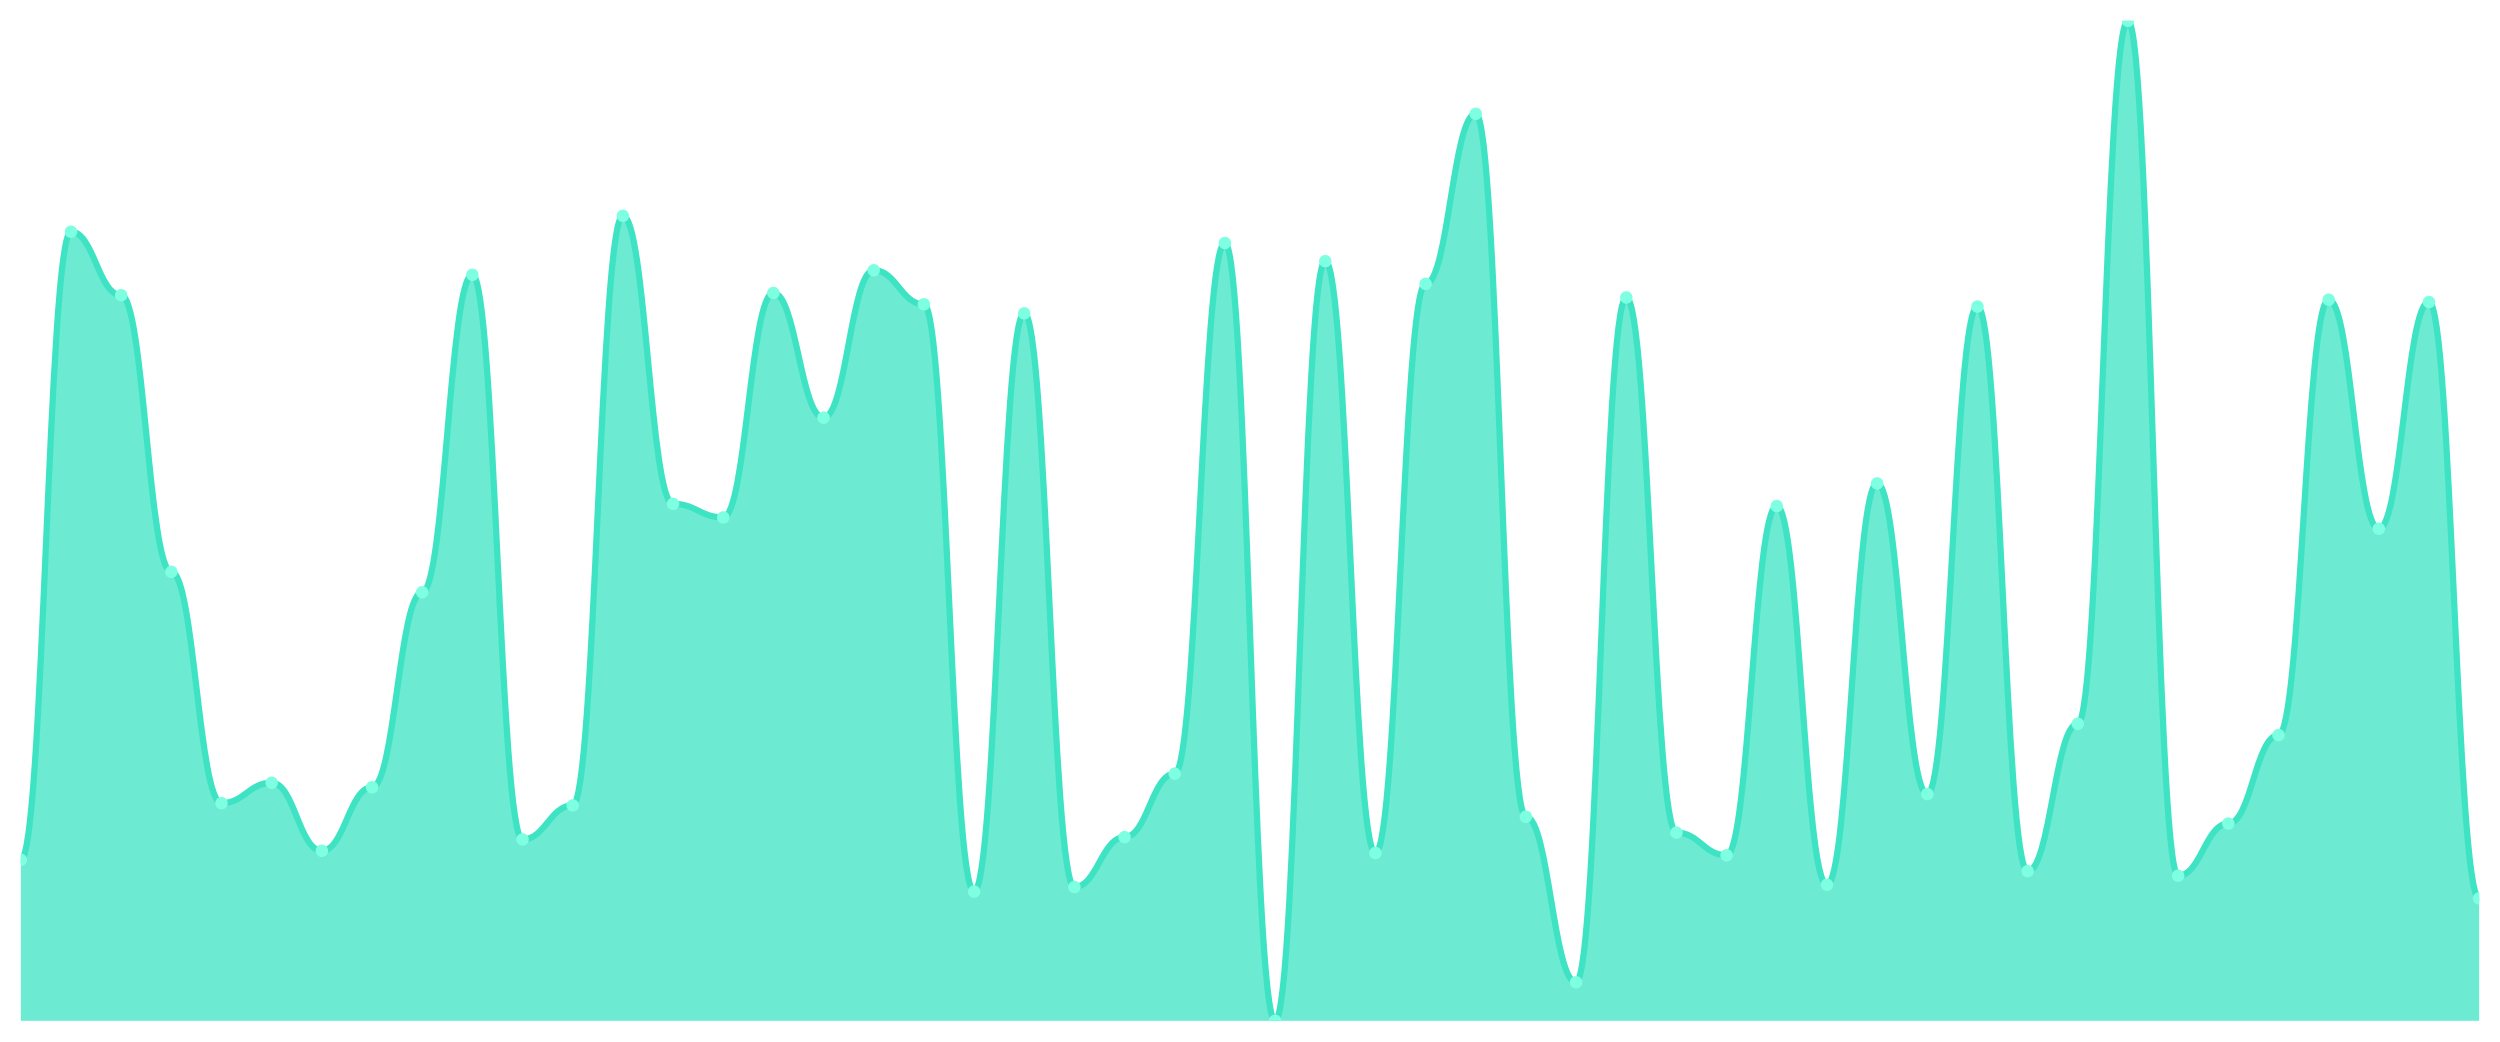
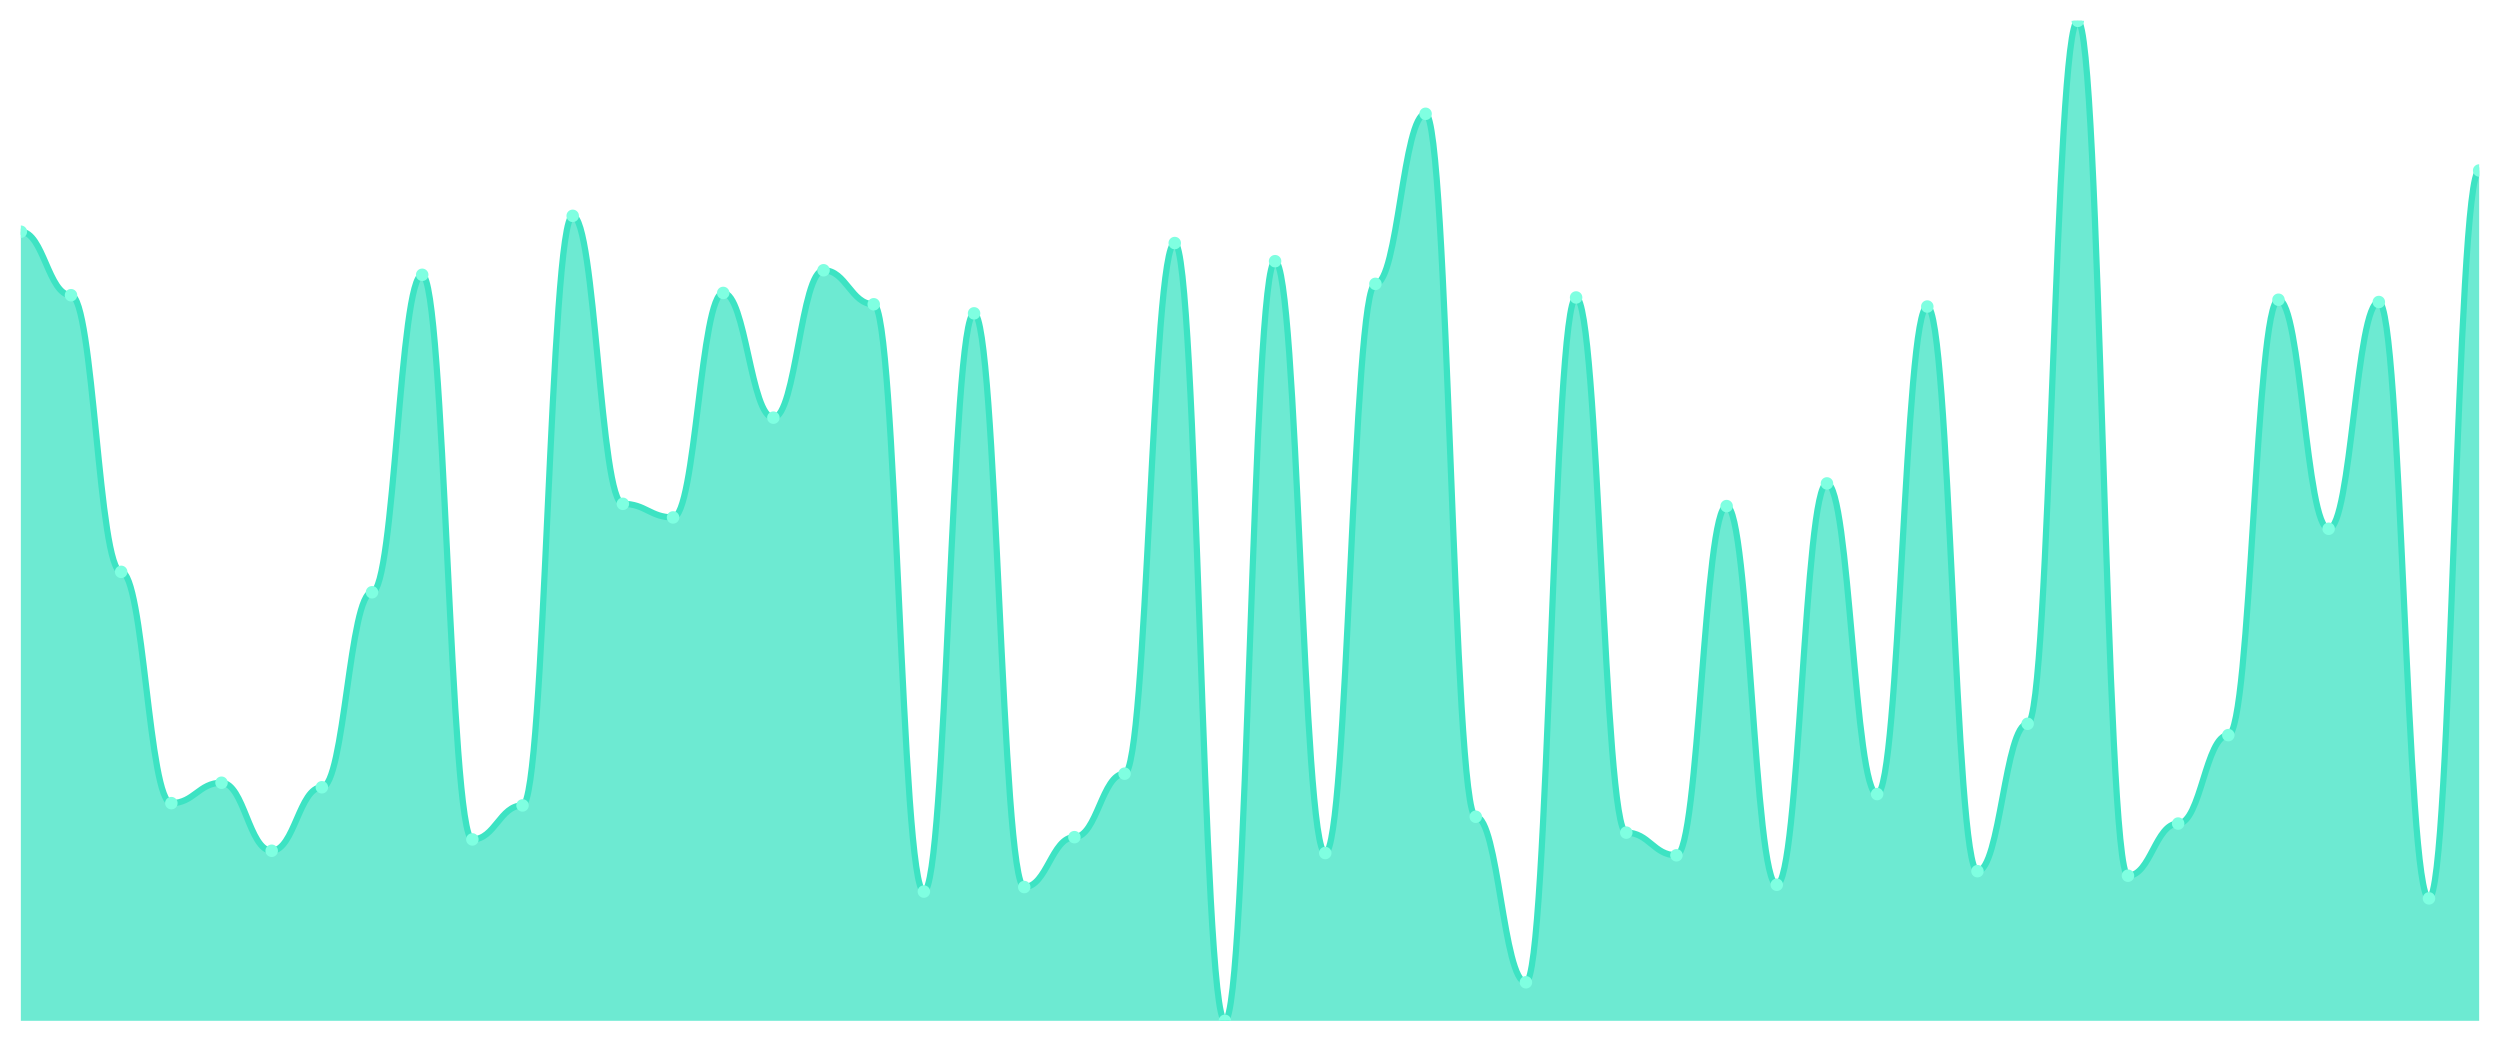
<svg xmlns="http://www.w3.org/2000/svg" viewBox="0 0 1200 500" width="1200" height="500">
  <defs>
    <clipPath id="c">
      <rect x="10" y="10" width="1180" height="480" />
    </clipPath>
  </defs>
  <rect width="1200" height="500" fill="none" />
  <g clip-path="url(#c)">
-     <path d="M 10,490 L 10,412.721 C 20.837,412.721 23.245,111.224 34.082,111.224 C 44.918,111.224 47.327,141.701 58.163,141.701 C 69,141.701 71.408,274.49 82.245,274.49 C 93.082,274.49 95.49,385.51 106.327,385.51 C 117.163,385.51 119.571,375.714 130.408,375.714 C 141.245,375.714 143.653,408.367 154.49,408.367 C 165.327,408.367 167.735,377.891 178.571,377.891 C 189.408,377.891 191.816,284.286 202.653,284.286 C 213.49,284.286 215.898,131.905 226.735,131.905 C 237.571,131.905 239.98,402.925 250.816,402.925 C 261.653,402.925 264.061,386.599 274.898,386.599 C 285.735,386.599 288.143,103.605 298.98,103.605 C 309.816,103.605 312.224,241.837 323.061,241.837 C 333.898,241.837 336.306,248.367 347.143,248.367 C 357.98,248.367 360.388,140.612 371.224,140.612 C 382.061,140.612 384.469,200.476 395.306,200.476 C 406.143,200.476 408.551,129.728 419.388,129.728 C 430.224,129.728 432.633,146.054 443.469,146.054 C 454.306,146.054 456.714,427.959 467.551,427.959 C 478.388,427.959 480.796,150.408 491.633,150.408 C 502.469,150.408 504.878,425.782 515.714,425.782 C 526.551,425.782 528.959,401.837 539.796,401.837 C 550.633,401.837 553.041,371.361 563.878,371.361 C 574.714,371.361 577.122,116.667 587.959,116.667 C 598.796,116.667 601.204,490 612.041,490 C 622.878,490 625.286,125.374 636.122,125.374 C 646.959,125.374 649.367,409.456 660.204,409.456 C 671.041,409.456 673.449,136.259 684.286,136.259 C 695.122,136.259 697.531,54.626 708.367,54.626 C 719.204,54.626 721.612,392.041 732.449,392.041 C 743.286,392.041 745.694,471.497 756.531,471.497 C 767.367,471.497 769.776,142.789 780.612,142.789 C 791.449,142.789 793.857,399.66 804.694,399.66 C 815.531,399.66 817.939,410.544 828.776,410.544 C 839.612,410.544 842.02,242.925 852.857,242.925 C 863.694,242.925 866.102,424.694 876.939,424.694 C 887.776,424.694 890.184,232.041 901.02,232.041 C 911.857,232.041 914.265,381.156 925.102,381.156 C 935.939,381.156 938.347,147.143 949.184,147.143 C 960.02,147.143 962.429,418.163 973.265,418.163 C 984.102,418.163 986.51,347.415 997.347,347.415 C 1008.184,347.415 1010.592,10 1021.429,10 C 1032.265,10 1034.673,420.34 1045.51,420.34 C 1056.347,420.34 1058.755,395.306 1069.592,395.306 C 1080.429,395.306 1082.837,352.857 1093.673,352.857 C 1104.51,352.857 1106.918,143.878 1117.755,143.878 C 1128.592,143.878 1131,253.81 1141.837,253.81 C 1152.673,253.81 1155.082,144.966 1165.918,144.966 C 1176.755,144.966 1179.163,431.224 1190,431.224 L 1190,490 Z" fill="rgba(61,227,195,0.75)" />
-     <path d="M 10,412.721 C 20.837,412.721 23.245,111.224 34.082,111.224 C 44.918,111.224 47.327,141.701 58.163,141.701 C 69,141.701 71.408,274.49 82.245,274.49 C 93.082,274.49 95.49,385.51 106.327,385.51 C 117.163,385.51 119.571,375.714 130.408,375.714 C 141.245,375.714 143.653,408.367 154.49,408.367 C 165.327,408.367 167.735,377.891 178.571,377.891 C 189.408,377.891 191.816,284.286 202.653,284.286 C 213.49,284.286 215.898,131.905 226.735,131.905 C 237.571,131.905 239.98,402.925 250.816,402.925 C 261.653,402.925 264.061,386.599 274.898,386.599 C 285.735,386.599 288.143,103.605 298.98,103.605 C 309.816,103.605 312.224,241.837 323.061,241.837 C 333.898,241.837 336.306,248.367 347.143,248.367 C 357.98,248.367 360.388,140.612 371.224,140.612 C 382.061,140.612 384.469,200.476 395.306,200.476 C 406.143,200.476 408.551,129.728 419.388,129.728 C 430.224,129.728 432.633,146.054 443.469,146.054 C 454.306,146.054 456.714,427.959 467.551,427.959 C 478.388,427.959 480.796,150.408 491.633,150.408 C 502.469,150.408 504.878,425.782 515.714,425.782 C 526.551,425.782 528.959,401.837 539.796,401.837 C 550.633,401.837 553.041,371.361 563.878,371.361 C 574.714,371.361 577.122,116.667 587.959,116.667 C 598.796,116.667 601.204,490 612.041,490 C 622.878,490 625.286,125.374 636.122,125.374 C 646.959,125.374 649.367,409.456 660.204,409.456 C 671.041,409.456 673.449,136.259 684.286,136.259 C 695.122,136.259 697.531,54.626 708.367,54.626 C 719.204,54.626 721.612,392.041 732.449,392.041 C 743.286,392.041 745.694,471.497 756.531,471.497 C 767.367,471.497 769.776,142.789 780.612,142.789 C 791.449,142.789 793.857,399.66 804.694,399.66 C 815.531,399.66 817.939,410.544 828.776,410.544 C 839.612,410.544 842.02,242.925 852.857,242.925 C 863.694,242.925 866.102,424.694 876.939,424.694 C 887.776,424.694 890.184,232.041 901.02,232.041 C 911.857,232.041 914.265,381.156 925.102,381.156 C 935.939,381.156 938.347,147.143 949.184,147.143 C 960.02,147.143 962.429,418.163 973.265,418.163 C 984.102,418.163 986.51,347.415 997.347,347.415 C 1008.184,347.415 1010.592,10 1021.429,10 C 1032.265,10 1034.673,420.34 1045.51,420.34 C 1056.347,420.34 1058.755,395.306 1069.592,395.306 C 1080.429,395.306 1082.837,352.857 1093.673,352.857 C 1104.51,352.857 1106.918,143.878 1117.755,143.878 C 1128.592,143.878 1131,253.81 1141.837,253.81 C 1152.673,253.81 1155.082,144.966 1165.918,144.966 C 1176.755,144.966 1179.163,431.224 1190,431.224" fill="none" stroke="#3de3c3" stroke-width="3" stroke-linecap="round" stroke-linejoin="round" />
-     <circle cx="10" cy="412.721" r="3" fill="#7fffe1" />
-     <circle cx="34.082" cy="111.224" r="3" fill="#7fffe1" />
-     <circle cx="58.163" cy="141.701" r="3" fill="#7fffe1" />
-     <circle cx="82.245" cy="274.49" r="3" fill="#7fffe1" />
-     <circle cx="106.327" cy="385.51" r="3" fill="#7fffe1" />
-     <circle cx="130.408" cy="375.714" r="3" fill="#7fffe1" />
-     <circle cx="154.49" cy="408.367" r="3" fill="#7fffe1" />
-     <circle cx="178.571" cy="377.891" r="3" fill="#7fffe1" />
-     <circle cx="202.653" cy="284.286" r="3" fill="#7fffe1" />
-     <circle cx="226.735" cy="131.905" r="3" fill="#7fffe1" />
-     <circle cx="250.816" cy="402.925" r="3" fill="#7fffe1" />
-     <circle cx="274.898" cy="386.599" r="3" fill="#7fffe1" />
-     <circle cx="298.98" cy="103.605" r="3" fill="#7fffe1" />
-     <circle cx="323.061" cy="241.837" r="3" fill="#7fffe1" />
-     <circle cx="347.143" cy="248.367" r="3" fill="#7fffe1" />
-     <circle cx="371.224" cy="140.612" r="3" fill="#7fffe1" />
-     <circle cx="395.306" cy="200.476" r="3" fill="#7fffe1" />
-     <circle cx="419.388" cy="129.728" r="3" fill="#7fffe1" />
-     <circle cx="443.469" cy="146.054" r="3" fill="#7fffe1" />
-     <circle cx="467.551" cy="427.959" r="3" fill="#7fffe1" />
-     <circle cx="491.633" cy="150.408" r="3" fill="#7fffe1" />
-     <circle cx="515.714" cy="425.782" r="3" fill="#7fffe1" />
-     <circle cx="539.796" cy="401.837" r="3" fill="#7fffe1" />
-     <circle cx="563.878" cy="371.361" r="3" fill="#7fffe1" />
-     <circle cx="587.959" cy="116.667" r="3" fill="#7fffe1" />
-     <circle cx="612.041" cy="490" r="3" fill="#7fffe1" />
-     <circle cx="636.122" cy="125.374" r="3" fill="#7fffe1" />
-     <circle cx="660.204" cy="409.456" r="3" fill="#7fffe1" />
-     <circle cx="684.286" cy="136.259" r="3" fill="#7fffe1" />
-     <circle cx="708.367" cy="54.626" r="3" fill="#7fffe1" />
-     <circle cx="732.449" cy="392.041" r="3" fill="#7fffe1" />
-     <circle cx="756.531" cy="471.497" r="3" fill="#7fffe1" />
-     <circle cx="780.612" cy="142.789" r="3" fill="#7fffe1" />
-     <circle cx="804.694" cy="399.66" r="3" fill="#7fffe1" />
-     <circle cx="828.776" cy="410.544" r="3" fill="#7fffe1" />
-     <circle cx="852.857" cy="242.925" r="3" fill="#7fffe1" />
-     <circle cx="876.939" cy="424.694" r="3" fill="#7fffe1" />
-     <circle cx="901.02" cy="232.041" r="3" fill="#7fffe1" />
-     <circle cx="925.102" cy="381.156" r="3" fill="#7fffe1" />
-     <circle cx="949.184" cy="147.143" r="3" fill="#7fffe1" />
-     <circle cx="973.265" cy="418.163" r="3" fill="#7fffe1" />
-     <circle cx="997.347" cy="347.415" r="3" fill="#7fffe1" />
-     <circle cx="1021.429" cy="10" r="3" fill="#7fffe1" />
-     <circle cx="1045.51" cy="420.34" r="3" fill="#7fffe1" />
-     <circle cx="1069.592" cy="395.306" r="3" fill="#7fffe1" />
-     <circle cx="1093.673" cy="352.857" r="3" fill="#7fffe1" />
-     <circle cx="1117.755" cy="143.878" r="3" fill="#7fffe1" />
-     <circle cx="1141.837" cy="253.81" r="3" fill="#7fffe1" />
-     <circle cx="1165.918" cy="144.966" r="3" fill="#7fffe1" />
-     <circle cx="1190" cy="431.224" r="3" fill="#7fffe1" />
+     <path d="M 10,490 L 10,111.224 C 20.837,111.224 23.245,141.701 34.082,141.701 C 44.918,141.701 47.327,274.49 58.163,274.49 C 69,274.49 71.408,385.51 82.245,385.51 C 93.082,385.51 95.49,375.714 106.327,375.714 C 117.163,375.714 119.571,408.367 130.408,408.367 C 141.245,408.367 143.653,377.891 154.49,377.891 C 165.327,377.891 167.735,284.286 178.571,284.286 C 189.408,284.286 191.816,131.905 202.653,131.905 C 213.49,131.905 215.898,402.925 226.735,402.925 C 237.571,402.925 239.98,386.599 250.816,386.599 C 261.653,386.599 264.061,103.605 274.898,103.605 C 285.735,103.605 288.143,241.837 298.98,241.837 C 309.816,241.837 312.224,248.367 323.061,248.367 C 333.898,248.367 336.306,140.612 347.143,140.612 C 357.98,140.612 360.388,200.476 371.224,200.476 C 382.061,200.476 384.469,129.728 395.306,129.728 C 406.143,129.728 408.551,146.054 419.388,146.054 C 430.224,146.054 432.633,427.959 443.469,427.959 C 454.306,427.959 456.714,150.408 467.551,150.408 C 478.388,150.408 480.796,425.782 491.633,425.782 C 502.469,425.782 504.878,401.837 515.714,401.837 C 526.551,401.837 528.959,371.361 539.796,371.361 C 550.633,371.361 553.041,116.667 563.878,116.667 C 574.714,116.667 577.122,490 587.959,490 C 598.796,490 601.204,125.374 612.041,125.374 C 622.878,125.374 625.286,409.456 636.122,409.456 C 646.959,409.456 649.367,136.259 660.204,136.259 C 671.041,136.259 673.449,54.626 684.286,54.626 C 695.122,54.626 697.531,392.041 708.367,392.041 C 719.204,392.041 721.612,471.497 732.449,471.497 C 743.286,471.497 745.694,142.789 756.531,142.789 C 767.367,142.789 769.776,399.66 780.612,399.66 C 791.449,399.66 793.857,410.544 804.694,410.544 C 815.531,410.544 817.939,242.925 828.776,242.925 C 839.612,242.925 842.02,424.694 852.857,424.694 C 863.694,424.694 866.102,232.041 876.939,232.041 C 887.776,232.041 890.184,381.156 901.02,381.156 C 911.857,381.156 914.265,147.143 925.102,147.143 C 935.939,147.143 938.347,418.163 949.184,418.163 C 960.02,418.163 962.429,347.415 973.265,347.415 C 984.102,347.415 986.51,10 997.347,10 C 1008.184,10 1010.592,420.34 1021.429,420.34 C 1032.265,420.34 1034.673,395.306 1045.51,395.306 C 1056.347,395.306 1058.755,352.857 1069.592,352.857 C 1080.429,352.857 1082.837,143.878 1093.673,143.878 C 1104.51,143.878 1106.918,253.81 1117.755,253.81 C 1128.592,253.81 1131,144.966 1141.837,144.966 C 1152.673,144.966 1155.082,431.224 1165.918,431.224 C 1176.755,431.224 1179.163,81.837 1190,81.837 L 1190,490 Z" fill="rgba(61,227,195,0.75)" />
+     <path d="M 10,111.224 C 20.837,111.224 23.245,141.701 34.082,141.701 C 44.918,141.701 47.327,274.49 58.163,274.49 C 69,274.49 71.408,385.51 82.245,385.51 C 93.082,385.51 95.49,375.714 106.327,375.714 C 117.163,375.714 119.571,408.367 130.408,408.367 C 141.245,408.367 143.653,377.891 154.49,377.891 C 165.327,377.891 167.735,284.286 178.571,284.286 C 189.408,284.286 191.816,131.905 202.653,131.905 C 213.49,131.905 215.898,402.925 226.735,402.925 C 237.571,402.925 239.98,386.599 250.816,386.599 C 261.653,386.599 264.061,103.605 274.898,103.605 C 285.735,103.605 288.143,241.837 298.98,241.837 C 309.816,241.837 312.224,248.367 323.061,248.367 C 333.898,248.367 336.306,140.612 347.143,140.612 C 357.98,140.612 360.388,200.476 371.224,200.476 C 382.061,200.476 384.469,129.728 395.306,129.728 C 406.143,129.728 408.551,146.054 419.388,146.054 C 430.224,146.054 432.633,427.959 443.469,427.959 C 454.306,427.959 456.714,150.408 467.551,150.408 C 478.388,150.408 480.796,425.782 491.633,425.782 C 502.469,425.782 504.878,401.837 515.714,401.837 C 526.551,401.837 528.959,371.361 539.796,371.361 C 550.633,371.361 553.041,116.667 563.878,116.667 C 574.714,116.667 577.122,490 587.959,490 C 598.796,490 601.204,125.374 612.041,125.374 C 622.878,125.374 625.286,409.456 636.122,409.456 C 646.959,409.456 649.367,136.259 660.204,136.259 C 671.041,136.259 673.449,54.626 684.286,54.626 C 695.122,54.626 697.531,392.041 708.367,392.041 C 719.204,392.041 721.612,471.497 732.449,471.497 C 743.286,471.497 745.694,142.789 756.531,142.789 C 767.367,142.789 769.776,399.66 780.612,399.66 C 791.449,399.66 793.857,410.544 804.694,410.544 C 815.531,410.544 817.939,242.925 828.776,242.925 C 839.612,242.925 842.02,424.694 852.857,424.694 C 863.694,424.694 866.102,232.041 876.939,232.041 C 887.776,232.041 890.184,381.156 901.02,381.156 C 911.857,381.156 914.265,147.143 925.102,147.143 C 935.939,147.143 938.347,418.163 949.184,418.163 C 960.02,418.163 962.429,347.415 973.265,347.415 C 984.102,347.415 986.51,10 997.347,10 C 1008.184,10 1010.592,420.34 1021.429,420.34 C 1032.265,420.34 1034.673,395.306 1045.51,395.306 C 1056.347,395.306 1058.755,352.857 1069.592,352.857 C 1080.429,352.857 1082.837,143.878 1093.673,143.878 C 1104.51,143.878 1106.918,253.81 1117.755,253.81 C 1128.592,253.81 1131,144.966 1141.837,144.966 C 1152.673,144.966 1155.082,431.224 1165.918,431.224 C 1176.755,431.224 1179.163,81.837 1190,81.837" fill="none" stroke="#3de3c3" stroke-width="3" stroke-linecap="round" stroke-linejoin="round" />
+     <circle cx="10" cy="111.224" r="3" fill="#7fffe1" />
+     <circle cx="34.082" cy="141.701" r="3" fill="#7fffe1" />
+     <circle cx="58.163" cy="274.49" r="3" fill="#7fffe1" />
+     <circle cx="82.245" cy="385.51" r="3" fill="#7fffe1" />
+     <circle cx="106.327" cy="375.714" r="3" fill="#7fffe1" />
+     <circle cx="130.408" cy="408.367" r="3" fill="#7fffe1" />
+     <circle cx="154.49" cy="377.891" r="3" fill="#7fffe1" />
+     <circle cx="178.571" cy="284.286" r="3" fill="#7fffe1" />
+     <circle cx="202.653" cy="131.905" r="3" fill="#7fffe1" />
+     <circle cx="226.735" cy="402.925" r="3" fill="#7fffe1" />
+     <circle cx="250.816" cy="386.599" r="3" fill="#7fffe1" />
+     <circle cx="274.898" cy="103.605" r="3" fill="#7fffe1" />
+     <circle cx="298.98" cy="241.837" r="3" fill="#7fffe1" />
+     <circle cx="323.061" cy="248.367" r="3" fill="#7fffe1" />
+     <circle cx="347.143" cy="140.612" r="3" fill="#7fffe1" />
+     <circle cx="371.224" cy="200.476" r="3" fill="#7fffe1" />
+     <circle cx="395.306" cy="129.728" r="3" fill="#7fffe1" />
+     <circle cx="419.388" cy="146.054" r="3" fill="#7fffe1" />
+     <circle cx="443.469" cy="427.959" r="3" fill="#7fffe1" />
+     <circle cx="467.551" cy="150.408" r="3" fill="#7fffe1" />
+     <circle cx="491.633" cy="425.782" r="3" fill="#7fffe1" />
+     <circle cx="515.714" cy="401.837" r="3" fill="#7fffe1" />
+     <circle cx="539.796" cy="371.361" r="3" fill="#7fffe1" />
+     <circle cx="563.878" cy="116.667" r="3" fill="#7fffe1" />
+     <circle cx="587.959" cy="490" r="3" fill="#7fffe1" />
+     <circle cx="612.041" cy="125.374" r="3" fill="#7fffe1" />
+     <circle cx="636.122" cy="409.456" r="3" fill="#7fffe1" />
+     <circle cx="660.204" cy="136.259" r="3" fill="#7fffe1" />
+     <circle cx="684.286" cy="54.626" r="3" fill="#7fffe1" />
+     <circle cx="708.367" cy="392.041" r="3" fill="#7fffe1" />
+     <circle cx="732.449" cy="471.497" r="3" fill="#7fffe1" />
+     <circle cx="756.531" cy="142.789" r="3" fill="#7fffe1" />
+     <circle cx="780.612" cy="399.66" r="3" fill="#7fffe1" />
+     <circle cx="804.694" cy="410.544" r="3" fill="#7fffe1" />
+     <circle cx="828.776" cy="242.925" r="3" fill="#7fffe1" />
+     <circle cx="852.857" cy="424.694" r="3" fill="#7fffe1" />
+     <circle cx="876.939" cy="232.041" r="3" fill="#7fffe1" />
+     <circle cx="901.02" cy="381.156" r="3" fill="#7fffe1" />
+     <circle cx="925.102" cy="147.143" r="3" fill="#7fffe1" />
+     <circle cx="949.184" cy="418.163" r="3" fill="#7fffe1" />
+     <circle cx="973.265" cy="347.415" r="3" fill="#7fffe1" />
+     <circle cx="997.347" cy="10" r="3" fill="#7fffe1" />
+     <circle cx="1021.429" cy="420.34" r="3" fill="#7fffe1" />
+     <circle cx="1045.51" cy="395.306" r="3" fill="#7fffe1" />
+     <circle cx="1069.592" cy="352.857" r="3" fill="#7fffe1" />
+     <circle cx="1093.673" cy="143.878" r="3" fill="#7fffe1" />
+     <circle cx="1117.755" cy="253.81" r="3" fill="#7fffe1" />
+     <circle cx="1141.837" cy="144.966" r="3" fill="#7fffe1" />
+     <circle cx="1165.918" cy="431.224" r="3" fill="#7fffe1" />
+     <circle cx="1190" cy="81.837" r="3" fill="#7fffe1" />
  </g>
</svg>
